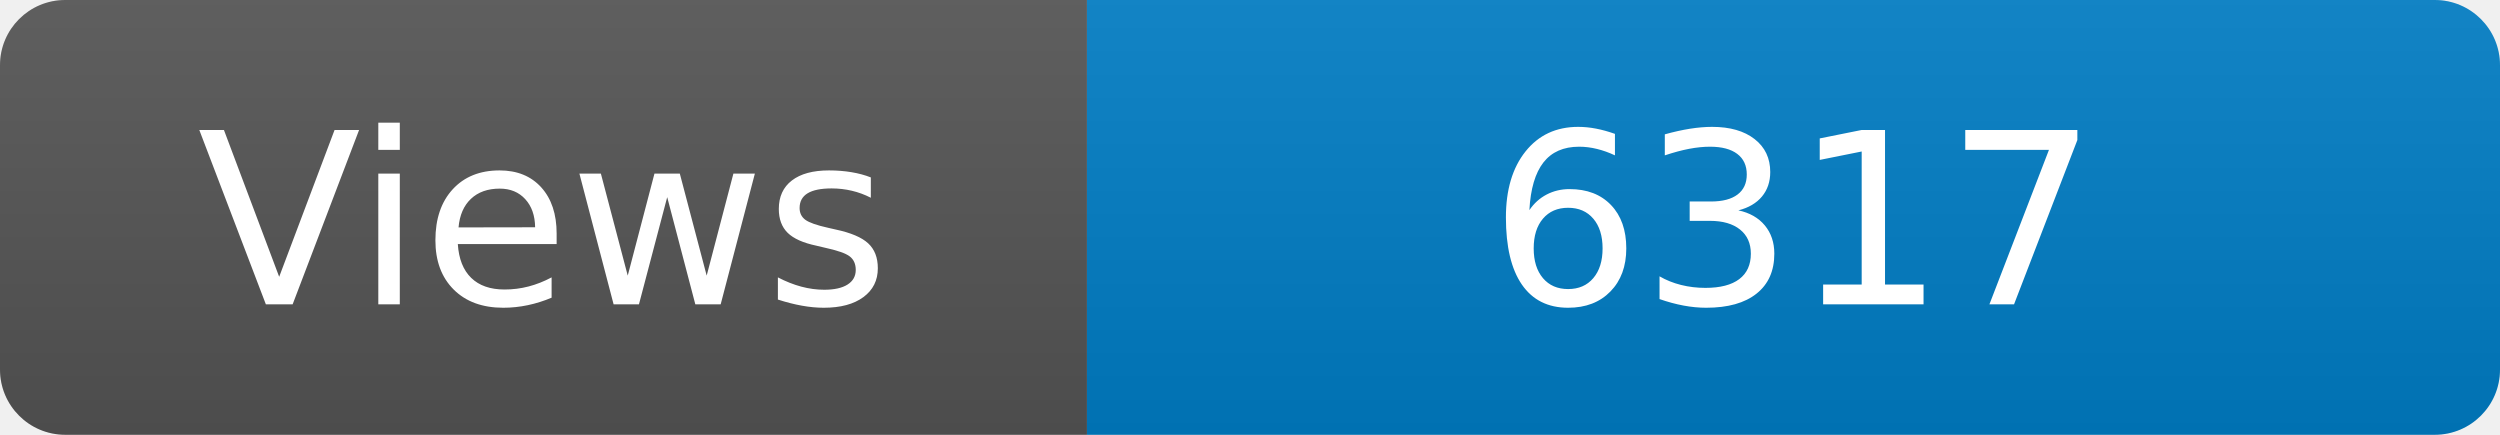
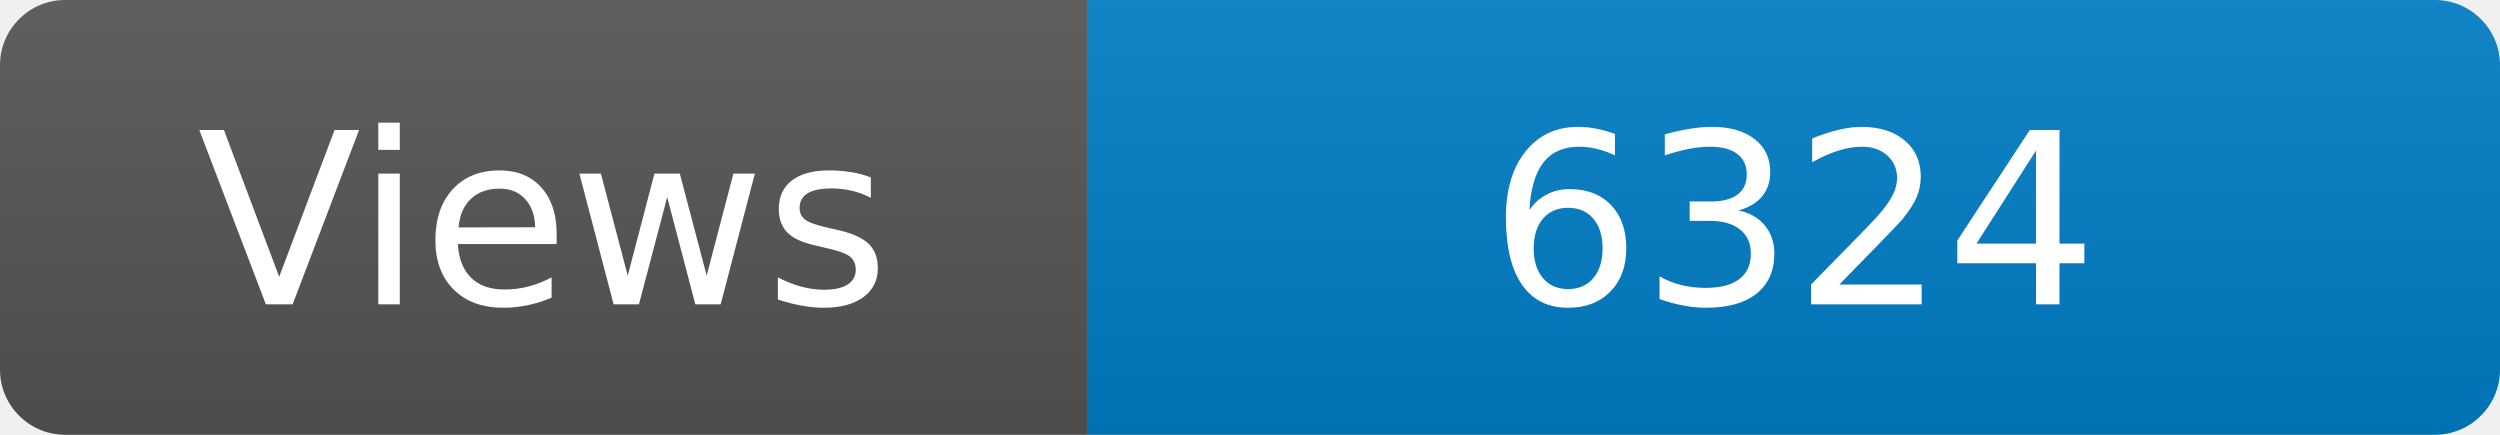
<svg xmlns="http://www.w3.org/2000/svg" width="115" height="20" role="img" aria-label="Maintained?: yes">
  <linearGradient id="s" x2="0" y2="100%">
    <stop offset="0" stop-color="#bbb" stop-opacity=".1" />
    <stop offset="1" stop-opacity=".1" />
  </linearGradient>
  <clipPath id="r">
    <rect width="115" height="20" rx="3" fill="#fff" />
  </clipPath>
  <g clip-path="url(#r)">
    <rect width="50" height="20" fill="#555" />
    <rect x="50" width="160" height="20" fill="#007ec6" />
    <rect width="115" height="20" fill="url(#s)" />
  </g>
  <g fill="#fff" text-anchor="middle" font-family="Verdana,Geneva,DejaVu Sans,sans-serif" font-size="110">
    <text x="250" y="140" transform="scale(.1)" fill="#fff">Views</text>
-     <text x="825" y="140" transform="scale(.1)" fill="#fff">6317</text>
+     <text x="825" y="140" transform="scale(.1)" fill="#fff">6324</text>
  </g>
</svg>
